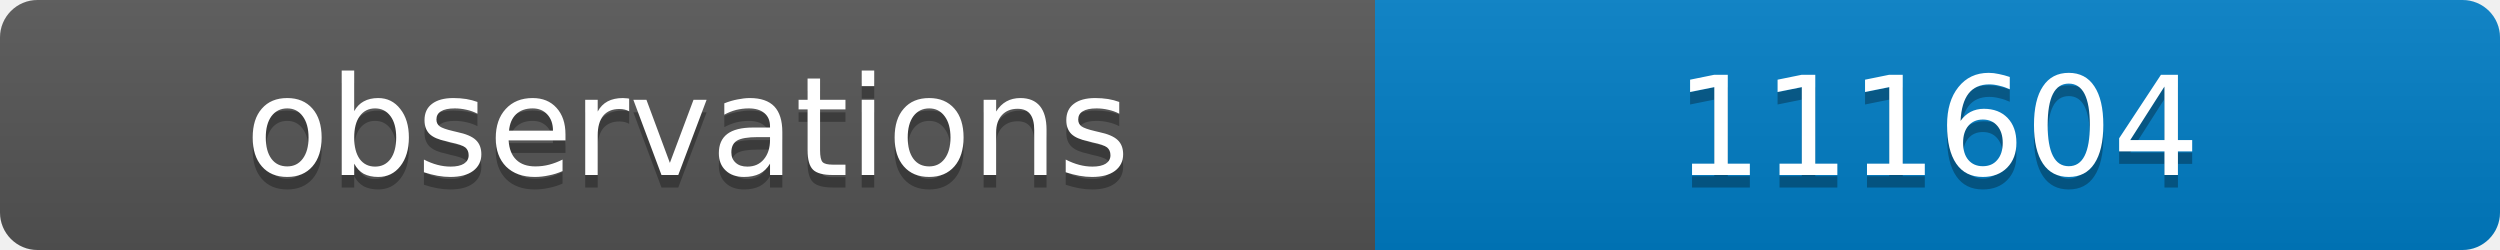
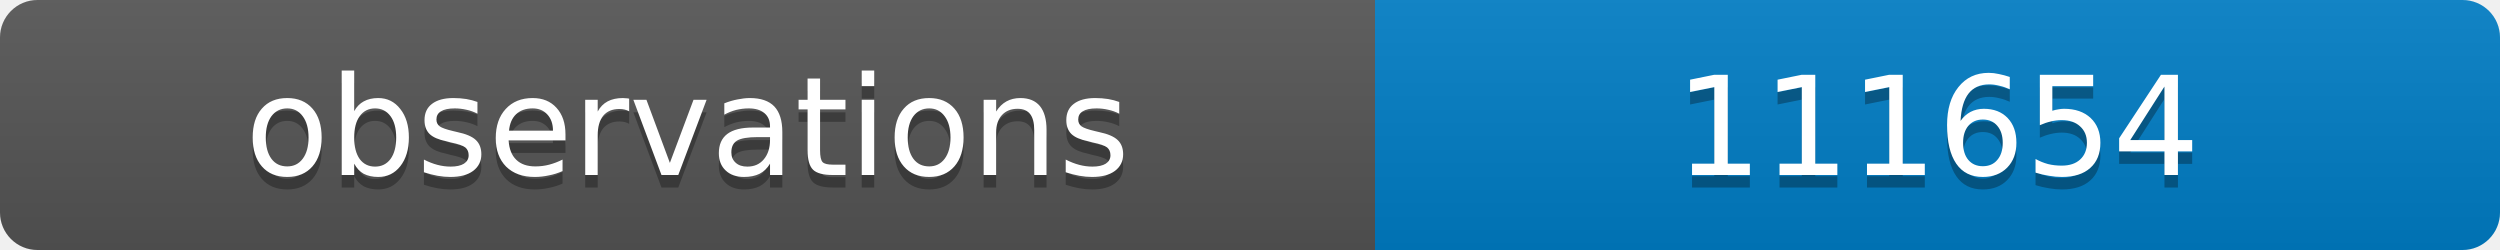
<svg xmlns="http://www.w3.org/2000/svg" width="200" height="20">
  <linearGradient id="b" x2="0" y2="100%">
    <stop offset="0" stop-color="#bbb" stop-opacity=".1" />
    <stop offset="1" stop-opacity=".1" />
  </linearGradient>
  <clipPath id="a">
    <rect width="200" height="20" rx="3" fill="#fff" />
  </clipPath>
  <g clip-path="url(#a)">
    <path fill="#555" d="M0 0h110v20H0z" />
    <path fill="#007ec6" d="M110 0h90v20H110z" />
    <path fill="url(#b)" d="M0 0h200v20H0z" />
  </g>
  <g fill="#fff" text-anchor="middle" font-family="DejaVu Sans,Verdana,Geneva,sans-serif" font-size="11">
    <text x="55" y="15" fill="#010101" fill-opacity=".3">observations</text>
    <text x="55" y="14">observations</text>
-     <text x="155" y="15" fill="#010101" fill-opacity=".3">111604</text>
-     <text x="155" y="14">111604</text>
+     <text x="155" y="15" fill="#010101" fill-opacity=".3">111654</text>
+     <text x="155" y="14">111654</text>
  </g>
</svg>
